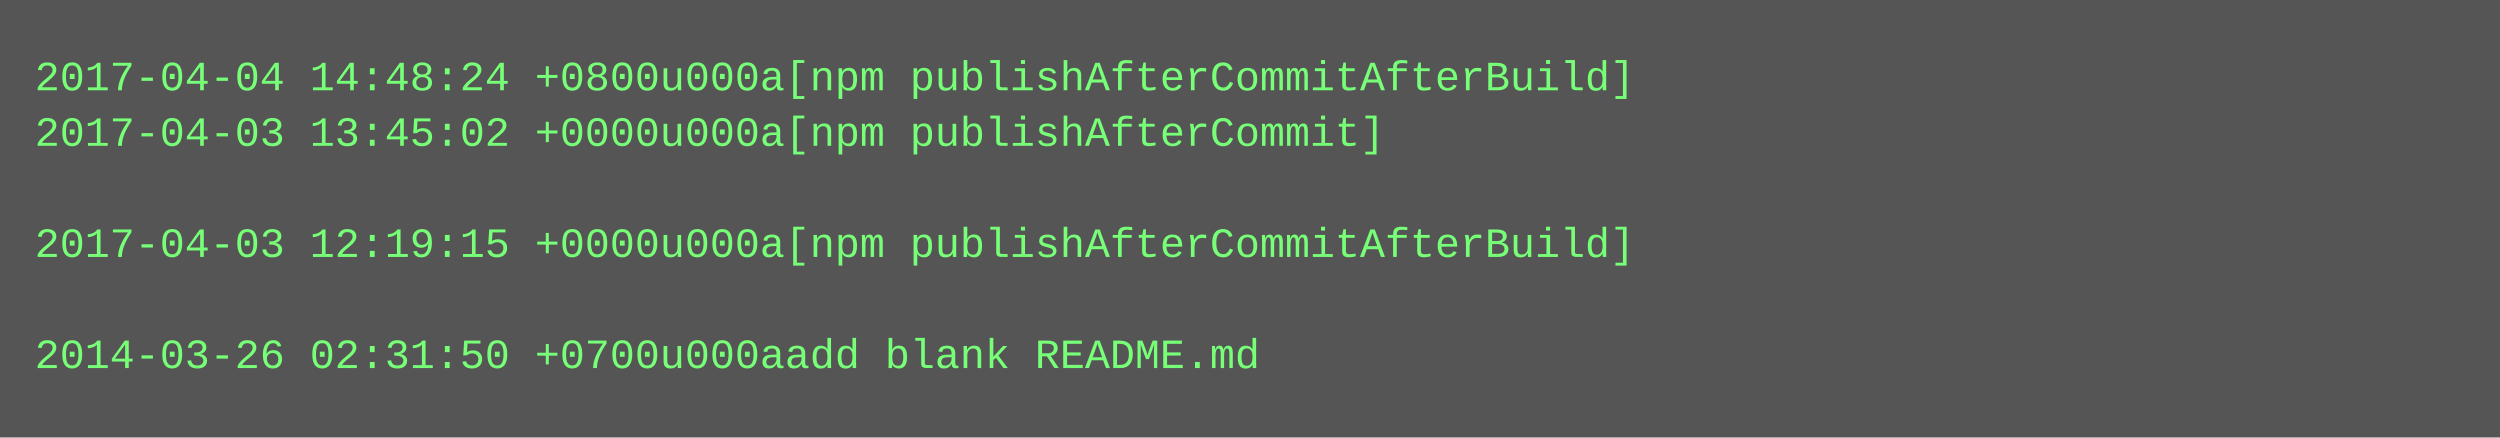
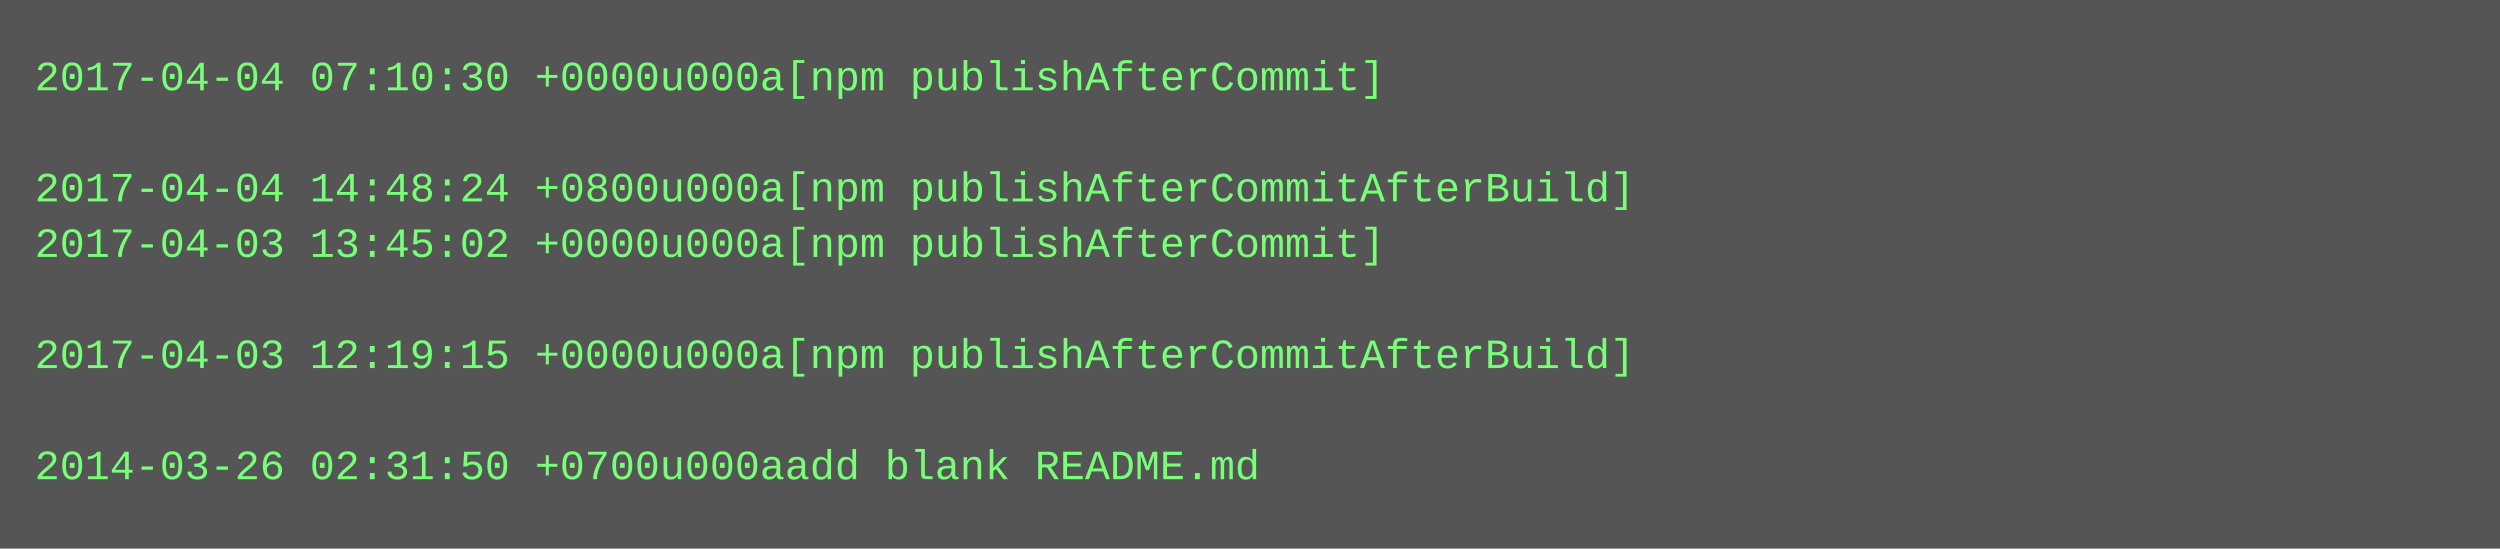
- <svg xmlns="http://www.w3.org/2000/svg" height="126" width="720">
-   <rect height="126" fill="#555" width="720" />
+ <svg xmlns="http://www.w3.org/2000/svg" height="158" width="720">
+   <rect height="158" fill="#555" width="720" />
  <text fill="#7f7" font-family="Courier New" font-size="12" xml:space="preserve">
-     <tspan x="10" y="26">2017-04-04 14:48:24 +0800u000a[npm publishAfterCommitAfterBuild]</tspan>
-     <tspan x="10" y="42">2017-04-03 13:45:02 +0000u000a[npm publishAfterCommit]</tspan>
-     <tspan x="10" y="58" />
-     <tspan x="10" y="74">2017-04-03 12:19:15 +0000u000a[npm publishAfterCommitAfterBuild]</tspan>
+     <tspan x="10" y="26">2017-04-04 07:10:30 +0000u000a[npm publishAfterCommit]</tspan>
+     <tspan x="10" y="42" />
+     <tspan x="10" y="58">2017-04-04 14:48:24 +0800u000a[npm publishAfterCommitAfterBuild]</tspan>
+     <tspan x="10" y="74">2017-04-03 13:45:02 +0000u000a[npm publishAfterCommit]</tspan>
    <tspan x="10" y="90" />
-     <tspan x="10" y="106">2014-03-26 02:31:50 +0700u000aadd blank README.md</tspan>
+     <tspan x="10" y="106">2017-04-03 12:19:15 +0000u000a[npm publishAfterCommitAfterBuild]</tspan>
+     <tspan x="10" y="122" />
+     <tspan x="10" y="138">2014-03-26 02:31:50 +0700u000aadd blank README.md</tspan>
  </text>
</svg>
